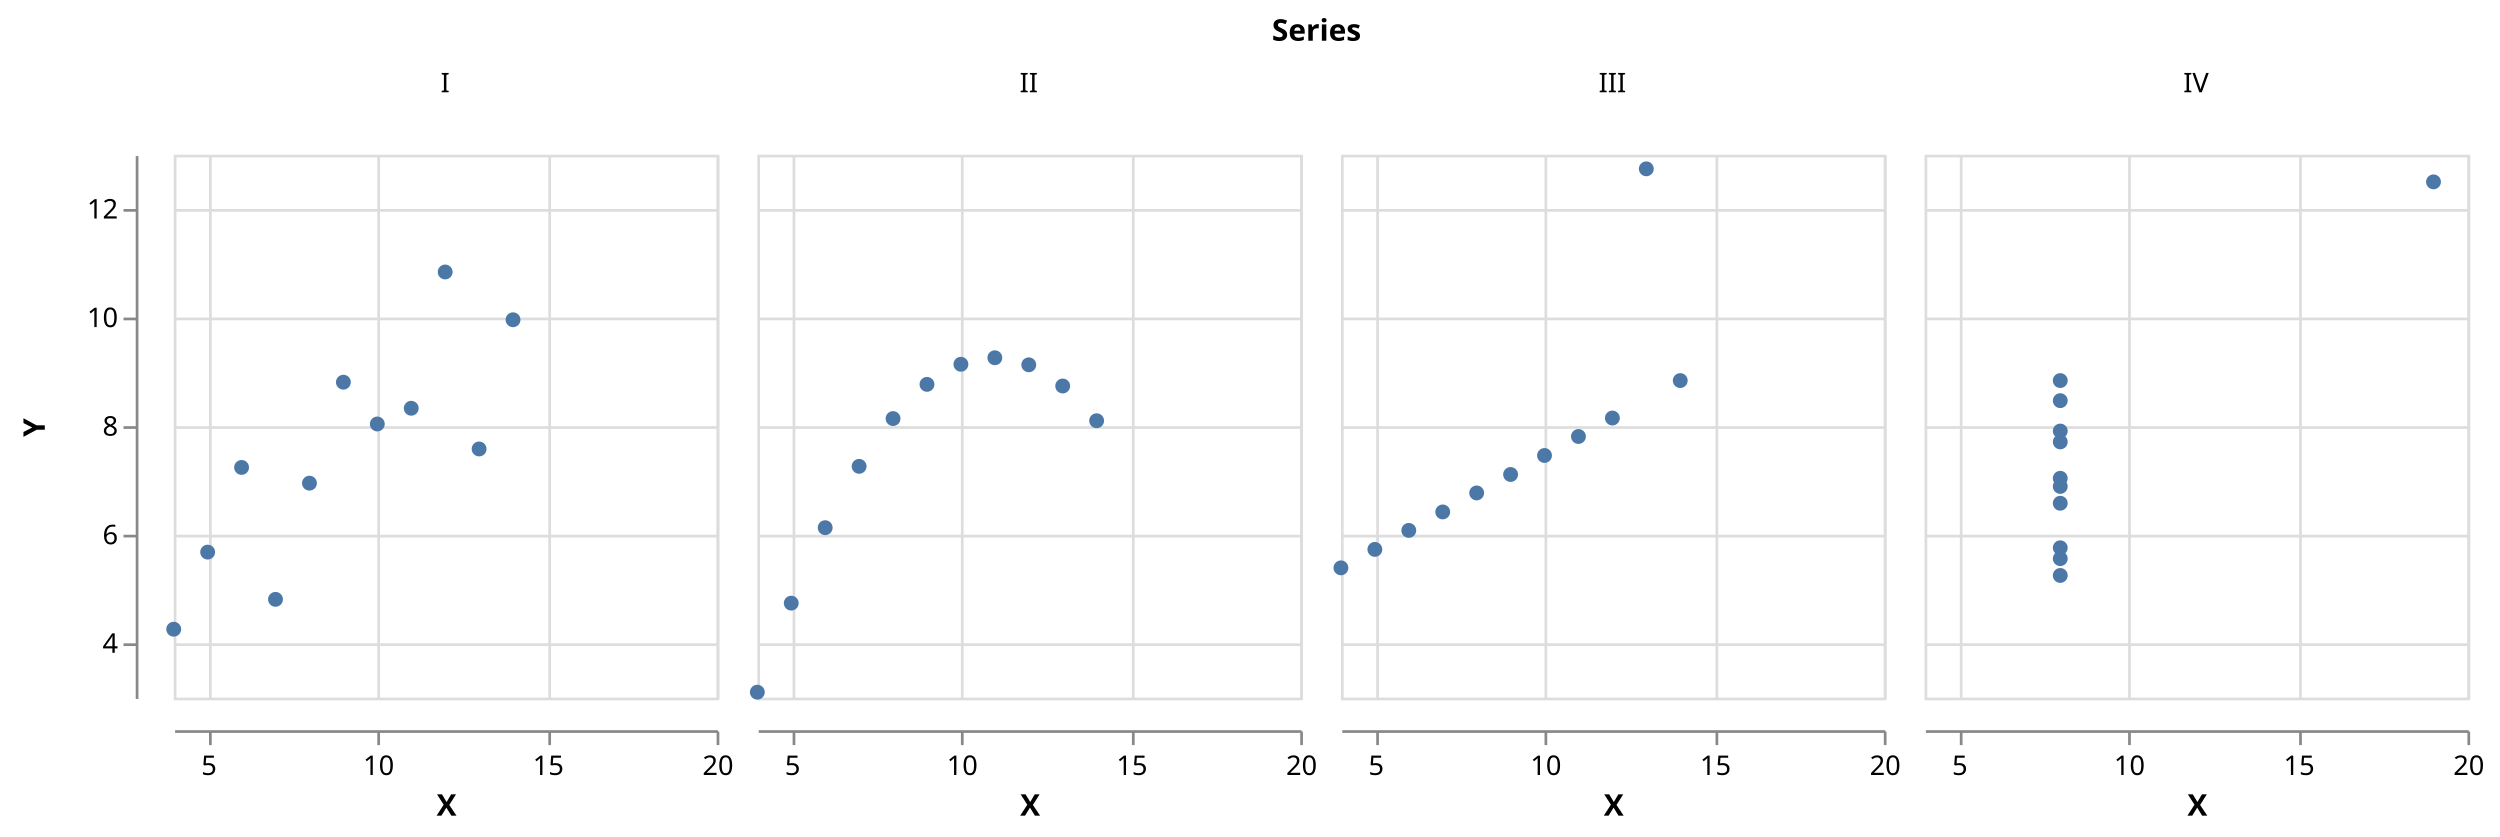
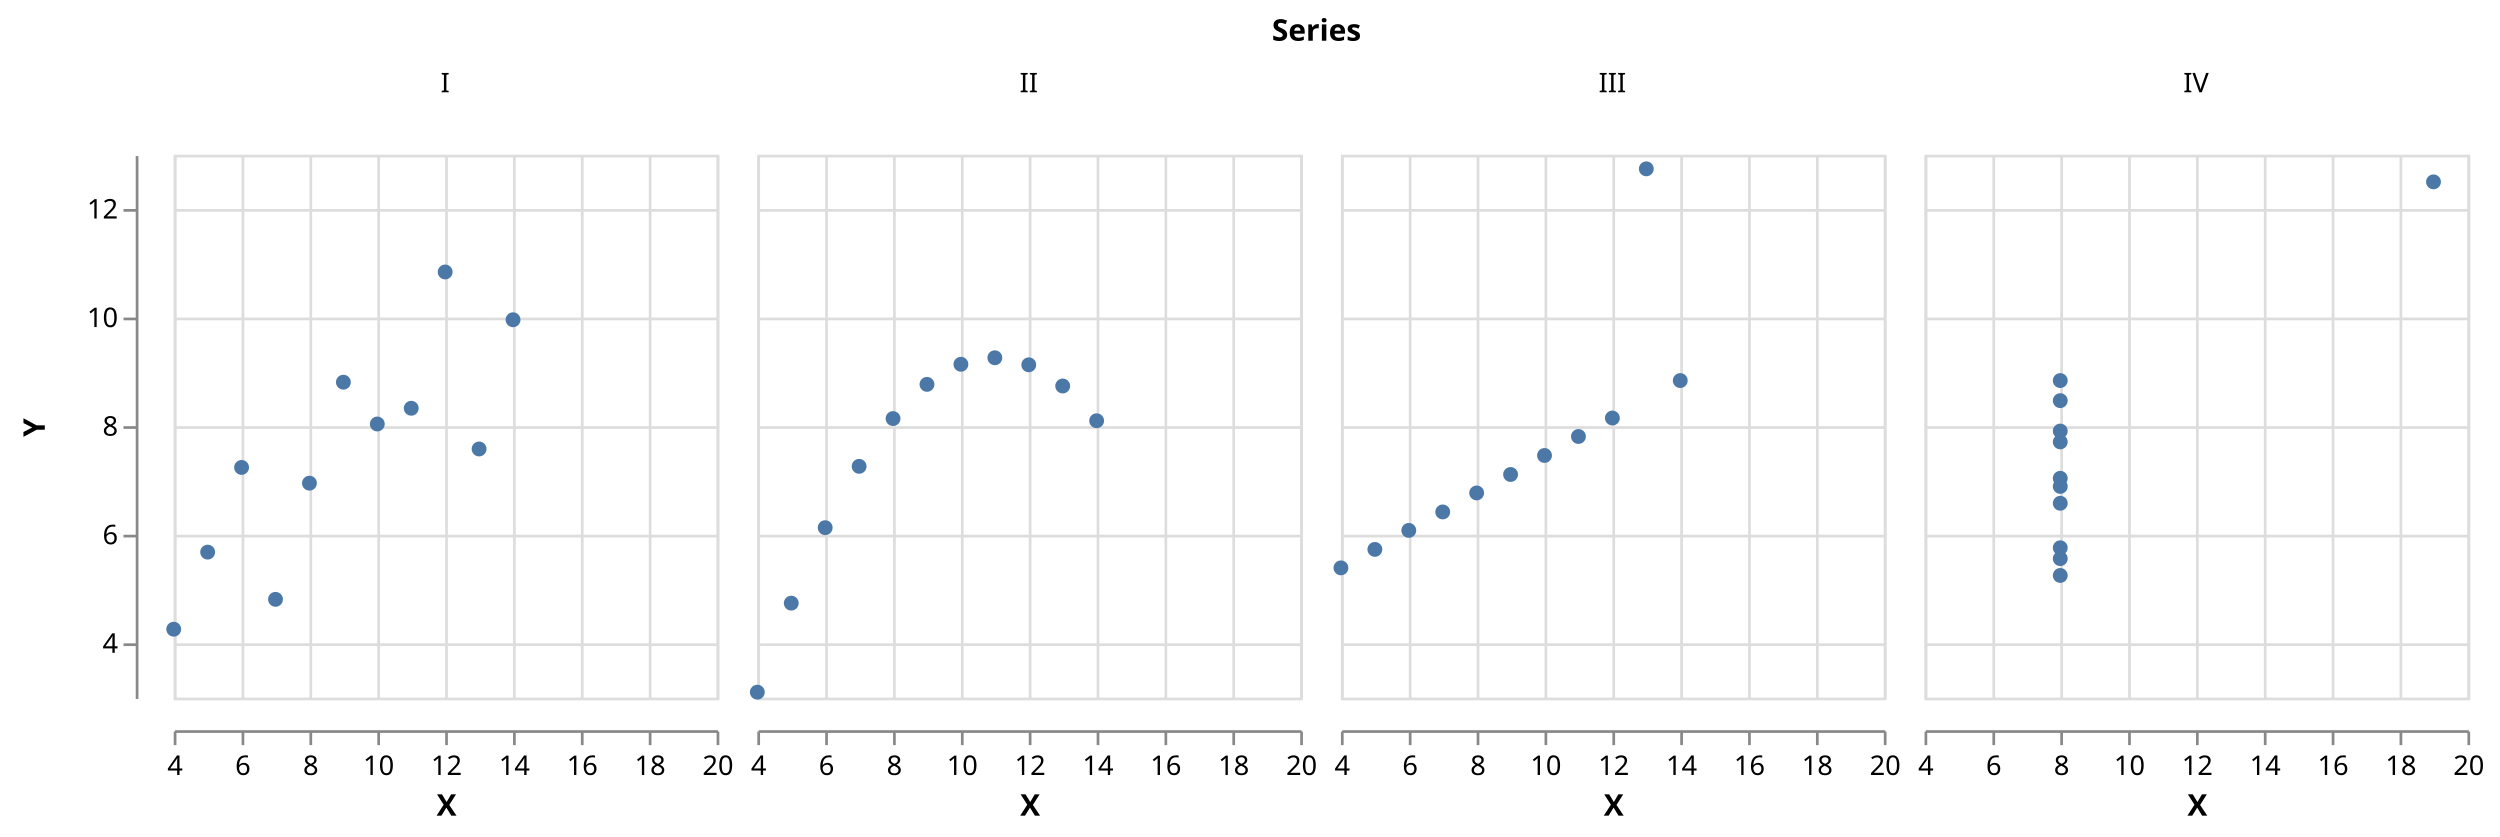
<svg xmlns="http://www.w3.org/2000/svg" class="marks" width="921" height="308" viewBox="0 0 921 308" version="1.1">
  <g transform="translate(64,57)">
    <g class="mark-group role-frame root">
      <g transform="translate(0,0)">
        <path class="background" d="M0,0h0v0h0Z" style="fill: none;" />
        <g>
          <g class="mark-group role-column-title column_title">
            <g transform="translate(421,-42)">
              <path class="background" d="M0,0h0v0h0Z" style="fill: none;" />
              <g>
                <g class="mark-text role-column-title-text">
                  <text text-anchor="middle" transform="translate(0,0)" style="font: bold 11px sans-serif; fill: #000;">Series</text>
                </g>
              </g>
            </g>
          </g>
          <g class="mark-group role-row-header row_header">
            <g transform="translate(-14,0)">
              <path class="background" d="M0,0h0v200h0Z" style="fill: none;" />
              <g>
                <g class="mark-group role-axis">
                  <g transform="translate(0.5,0.5)">
                    <path class="background" d="M0,0h0v0h0Z" style="pointer-events: none; fill: none;" />
                    <g>
                      <g class="mark-rule role-axis-tick" style="pointer-events: none;">
                        <line transform="translate(0,180)" x2="-5" y2="0" style="fill: none; stroke: #888; stroke-width: 1; opacity: 1;" />
                        <line transform="translate(0,140)" x2="-5" y2="0" style="fill: none; stroke: #888; stroke-width: 1; opacity: 1;" />
                        <line transform="translate(0,100)" x2="-5" y2="0" style="fill: none; stroke: #888; stroke-width: 1; opacity: 1;" />
                        <line transform="translate(0,60)" x2="-5" y2="0" style="fill: none; stroke: #888; stroke-width: 1; opacity: 1;" />
                        <line transform="translate(0,20)" x2="-5" y2="0" style="fill: none; stroke: #888; stroke-width: 1; opacity: 1;" />
                      </g>
                      <g class="mark-text role-axis-label" style="pointer-events: none;">
                        <text text-anchor="end" transform="translate(-7,183)" style="font: 10px sans-serif; fill: #000; opacity: 1;">4</text>
                        <text text-anchor="end" transform="translate(-7,143)" style="font: 10px sans-serif; fill: #000; opacity: 1;">6</text>
                        <text text-anchor="end" transform="translate(-7,103)" style="font: 10px sans-serif; fill: #000; opacity: 1;">8</text>
                        <text text-anchor="end" transform="translate(-7,63)" style="font: 10px sans-serif; fill: #000; opacity: 1;">10</text>
                        <text text-anchor="end" transform="translate(-7,23)" style="font: 10px sans-serif; fill: #000; opacity: 1;">12</text>
                      </g>
                      <g class="mark-rule role-axis-domain" style="pointer-events: none;">
                        <line transform="translate(0,200)" x2="0" y2="-200" style="fill: none; stroke: #888; stroke-width: 1; opacity: 1;" />
                      </g>
                      <g class="mark-text role-axis-title" style="pointer-events: none;">
                        <text text-anchor="middle" transform="translate(-32,100) rotate(-90) translate(0,-2)" style="font: bold 11px sans-serif; fill: #000; opacity: 1;">Y</text>
                      </g>
                    </g>
                  </g>
                </g>
              </g>
            </g>
          </g>
          <g class="mark-group role-column-header column_header">
            <g transform="translate(0,-11)">
              <path class="background" d="M0,0h200v0h-200Z" style="fill: none;" />
              <g>
                <g class="mark-text role-title" style="pointer-events: none;">
                  <text text-anchor="middle" transform="translate(100,-12)" style="font: normal 10px sans-serif; fill: #000; opacity: 1;">I</text>
                </g>
              </g>
            </g>
            <g transform="translate(215,-11)">
              <path class="background" d="M0,0h200v0h-200Z" style="fill: none;" />
              <g>
                <g class="mark-text role-title" style="pointer-events: none;">
                  <text text-anchor="middle" transform="translate(100,-12)" style="font: normal 10px sans-serif; fill: #000; opacity: 1;">II</text>
                </g>
              </g>
            </g>
            <g transform="translate(430,-11)">
              <path class="background" d="M0,0h200v0h-200Z" style="fill: none;" />
              <g>
                <g class="mark-text role-title" style="pointer-events: none;">
                  <text text-anchor="middle" transform="translate(100,-12)" style="font: normal 10px sans-serif; fill: #000; opacity: 1;">III</text>
                </g>
              </g>
            </g>
            <g transform="translate(645,-11)">
              <path class="background" d="M0,0h200v0h-200Z" style="fill: none;" />
              <g>
                <g class="mark-text role-title" style="pointer-events: none;">
                  <text text-anchor="middle" transform="translate(100,-12)" style="font: normal 10px sans-serif; fill: #000; opacity: 1;">IV</text>
                </g>
              </g>
            </g>
          </g>
          <g class="mark-group role-column-footer column_footer">
            <g transform="translate(0,212)">
              <path class="background" d="M0,0h200v0h-200Z" style="fill: none;" />
              <g>
                <g class="mark-group role-axis">
                  <g transform="translate(0.5,0.5)">
                    <path class="background" d="M0,0h0v0h0Z" style="pointer-events: none; fill: none;" />
                    <g>
                      <g class="mark-rule role-axis-tick" style="pointer-events: none;">
-                         <line transform="translate(13,0)" x2="0" y2="5" style="fill: none; stroke: #888; stroke-width: 1; opacity: 1;" />
+                         <line transform="translate(0,0)" x2="0" y2="5" style="fill: none; stroke: #888; stroke-width: 1; opacity: 1;" />
+                         <line transform="translate(25,0)" x2="0" y2="5" style="fill: none; stroke: #888; stroke-width: 1; opacity: 1;" />
+                         <line transform="translate(50,0)" x2="0" y2="5" style="fill: none; stroke: #888; stroke-width: 1; opacity: 1;" />
                        <line transform="translate(75,0)" x2="0" y2="5" style="fill: none; stroke: #888; stroke-width: 1; opacity: 1;" />
-                         <line transform="translate(138,0)" x2="0" y2="5" style="fill: none; stroke: #888; stroke-width: 1; opacity: 1;" />
+                         <line transform="translate(100,0)" x2="0" y2="5" style="fill: none; stroke: #888; stroke-width: 1; opacity: 1;" />
+                         <line transform="translate(125,0)" x2="0" y2="5" style="fill: none; stroke: #888; stroke-width: 1; opacity: 1;" />
+                         <line transform="translate(150,0)" x2="0" y2="5" style="fill: none; stroke: #888; stroke-width: 1; opacity: 1;" />
+                         <line transform="translate(175,0)" x2="0" y2="5" style="fill: none; stroke: #888; stroke-width: 1; opacity: 1;" />
                        <line transform="translate(200,0)" x2="0" y2="5" style="fill: none; stroke: #888; stroke-width: 1; opacity: 1;" />
                      </g>
                      <g class="mark-text role-axis-label" style="pointer-events: none;">
-                         <text text-anchor="middle" transform="translate(12.5,16)" style="font: 10px sans-serif; fill: #000; opacity: 1;">5</text>
+                         <text text-anchor="middle" transform="translate(0,16)" style="font: 10px sans-serif; fill: #000; opacity: 1;">4</text>
+                         <text text-anchor="middle" transform="translate(25,16)" style="font: 10px sans-serif; fill: #000; opacity: 1;">6</text>
+                         <text text-anchor="middle" transform="translate(50,16)" style="font: 10px sans-serif; fill: #000; opacity: 1;">8</text>
                        <text text-anchor="middle" transform="translate(75,16)" style="font: 10px sans-serif; fill: #000; opacity: 1;">10</text>
-                         <text text-anchor="middle" transform="translate(137.5,16)" style="font: 10px sans-serif; fill: #000; opacity: 1;">15</text>
+                         <text text-anchor="middle" transform="translate(100,16)" style="font: 10px sans-serif; fill: #000; opacity: 1;">12</text>
+                         <text text-anchor="middle" transform="translate(125,16)" style="font: 10px sans-serif; fill: #000; opacity: 1;">14</text>
+                         <text text-anchor="middle" transform="translate(150,16)" style="font: 10px sans-serif; fill: #000; opacity: 1;">16</text>
+                         <text text-anchor="middle" transform="translate(175,16)" style="font: 10px sans-serif; fill: #000; opacity: 1;">18</text>
                        <text text-anchor="middle" transform="translate(200,16)" style="font: 10px sans-serif; fill: #000; opacity: 1;">20</text>
                      </g>
                      <g class="mark-rule role-axis-domain" style="pointer-events: none;">
                        <line transform="translate(0,0)" x2="200" y2="0" style="fill: none; stroke: #888; stroke-width: 1; opacity: 1;" />
                      </g>
                      <g class="mark-text role-axis-title" style="pointer-events: none;">
                        <text text-anchor="middle" transform="translate(100,31)" style="font: bold 11px sans-serif; fill: #000; opacity: 1;">X</text>
                      </g>
                    </g>
                  </g>
                </g>
              </g>
            </g>
            <g transform="translate(215,212)">
              <path class="background" d="M0,0h200v0h-200Z" style="fill: none;" />
              <g>
                <g class="mark-group role-axis">
                  <g transform="translate(0.5,0.5)">
                    <path class="background" d="M0,0h0v0h0Z" style="pointer-events: none; fill: none;" />
                    <g>
                      <g class="mark-rule role-axis-tick" style="pointer-events: none;">
-                         <line transform="translate(13,0)" x2="0" y2="5" style="fill: none; stroke: #888; stroke-width: 1; opacity: 1;" />
+                         <line transform="translate(0,0)" x2="0" y2="5" style="fill: none; stroke: #888; stroke-width: 1; opacity: 1;" />
+                         <line transform="translate(25,0)" x2="0" y2="5" style="fill: none; stroke: #888; stroke-width: 1; opacity: 1;" />
+                         <line transform="translate(50,0)" x2="0" y2="5" style="fill: none; stroke: #888; stroke-width: 1; opacity: 1;" />
                        <line transform="translate(75,0)" x2="0" y2="5" style="fill: none; stroke: #888; stroke-width: 1; opacity: 1;" />
-                         <line transform="translate(138,0)" x2="0" y2="5" style="fill: none; stroke: #888; stroke-width: 1; opacity: 1;" />
+                         <line transform="translate(100,0)" x2="0" y2="5" style="fill: none; stroke: #888; stroke-width: 1; opacity: 1;" />
+                         <line transform="translate(125,0)" x2="0" y2="5" style="fill: none; stroke: #888; stroke-width: 1; opacity: 1;" />
+                         <line transform="translate(150,0)" x2="0" y2="5" style="fill: none; stroke: #888; stroke-width: 1; opacity: 1;" />
+                         <line transform="translate(175,0)" x2="0" y2="5" style="fill: none; stroke: #888; stroke-width: 1; opacity: 1;" />
                        <line transform="translate(200,0)" x2="0" y2="5" style="fill: none; stroke: #888; stroke-width: 1; opacity: 1;" />
                      </g>
                      <g class="mark-text role-axis-label" style="pointer-events: none;">
-                         <text text-anchor="middle" transform="translate(12.5,16)" style="font: 10px sans-serif; fill: #000; opacity: 1;">5</text>
+                         <text text-anchor="middle" transform="translate(0,16)" style="font: 10px sans-serif; fill: #000; opacity: 1;">4</text>
+                         <text text-anchor="middle" transform="translate(25,16)" style="font: 10px sans-serif; fill: #000; opacity: 1;">6</text>
+                         <text text-anchor="middle" transform="translate(50,16)" style="font: 10px sans-serif; fill: #000; opacity: 1;">8</text>
                        <text text-anchor="middle" transform="translate(75,16)" style="font: 10px sans-serif; fill: #000; opacity: 1;">10</text>
-                         <text text-anchor="middle" transform="translate(137.5,16)" style="font: 10px sans-serif; fill: #000; opacity: 1;">15</text>
+                         <text text-anchor="middle" transform="translate(100,16)" style="font: 10px sans-serif; fill: #000; opacity: 1;">12</text>
+                         <text text-anchor="middle" transform="translate(125,16)" style="font: 10px sans-serif; fill: #000; opacity: 1;">14</text>
+                         <text text-anchor="middle" transform="translate(150,16)" style="font: 10px sans-serif; fill: #000; opacity: 1;">16</text>
+                         <text text-anchor="middle" transform="translate(175,16)" style="font: 10px sans-serif; fill: #000; opacity: 1;">18</text>
                        <text text-anchor="middle" transform="translate(200,16)" style="font: 10px sans-serif; fill: #000; opacity: 1;">20</text>
                      </g>
                      <g class="mark-rule role-axis-domain" style="pointer-events: none;">
                        <line transform="translate(0,0)" x2="200" y2="0" style="fill: none; stroke: #888; stroke-width: 1; opacity: 1;" />
                      </g>
                      <g class="mark-text role-axis-title" style="pointer-events: none;">
                        <text text-anchor="middle" transform="translate(100,31)" style="font: bold 11px sans-serif; fill: #000; opacity: 1;">X</text>
                      </g>
                    </g>
                  </g>
                </g>
              </g>
            </g>
            <g transform="translate(430,212)">
              <path class="background" d="M0,0h200v0h-200Z" style="fill: none;" />
              <g>
                <g class="mark-group role-axis">
                  <g transform="translate(0.5,0.5)">
                    <path class="background" d="M0,0h0v0h0Z" style="pointer-events: none; fill: none;" />
                    <g>
                      <g class="mark-rule role-axis-tick" style="pointer-events: none;">
-                         <line transform="translate(13,0)" x2="0" y2="5" style="fill: none; stroke: #888; stroke-width: 1; opacity: 1;" />
+                         <line transform="translate(0,0)" x2="0" y2="5" style="fill: none; stroke: #888; stroke-width: 1; opacity: 1;" />
+                         <line transform="translate(25,0)" x2="0" y2="5" style="fill: none; stroke: #888; stroke-width: 1; opacity: 1;" />
+                         <line transform="translate(50,0)" x2="0" y2="5" style="fill: none; stroke: #888; stroke-width: 1; opacity: 1;" />
                        <line transform="translate(75,0)" x2="0" y2="5" style="fill: none; stroke: #888; stroke-width: 1; opacity: 1;" />
-                         <line transform="translate(138,0)" x2="0" y2="5" style="fill: none; stroke: #888; stroke-width: 1; opacity: 1;" />
+                         <line transform="translate(100,0)" x2="0" y2="5" style="fill: none; stroke: #888; stroke-width: 1; opacity: 1;" />
+                         <line transform="translate(125,0)" x2="0" y2="5" style="fill: none; stroke: #888; stroke-width: 1; opacity: 1;" />
+                         <line transform="translate(150,0)" x2="0" y2="5" style="fill: none; stroke: #888; stroke-width: 1; opacity: 1;" />
+                         <line transform="translate(175,0)" x2="0" y2="5" style="fill: none; stroke: #888; stroke-width: 1; opacity: 1;" />
                        <line transform="translate(200,0)" x2="0" y2="5" style="fill: none; stroke: #888; stroke-width: 1; opacity: 1;" />
                      </g>
                      <g class="mark-text role-axis-label" style="pointer-events: none;">
-                         <text text-anchor="middle" transform="translate(12.5,16)" style="font: 10px sans-serif; fill: #000; opacity: 1;">5</text>
+                         <text text-anchor="middle" transform="translate(0,16)" style="font: 10px sans-serif; fill: #000; opacity: 1;">4</text>
+                         <text text-anchor="middle" transform="translate(25,16)" style="font: 10px sans-serif; fill: #000; opacity: 1;">6</text>
+                         <text text-anchor="middle" transform="translate(50,16)" style="font: 10px sans-serif; fill: #000; opacity: 1;">8</text>
                        <text text-anchor="middle" transform="translate(75,16)" style="font: 10px sans-serif; fill: #000; opacity: 1;">10</text>
-                         <text text-anchor="middle" transform="translate(137.5,16)" style="font: 10px sans-serif; fill: #000; opacity: 1;">15</text>
+                         <text text-anchor="middle" transform="translate(100,16)" style="font: 10px sans-serif; fill: #000; opacity: 1;">12</text>
+                         <text text-anchor="middle" transform="translate(125,16)" style="font: 10px sans-serif; fill: #000; opacity: 1;">14</text>
+                         <text text-anchor="middle" transform="translate(150,16)" style="font: 10px sans-serif; fill: #000; opacity: 1;">16</text>
+                         <text text-anchor="middle" transform="translate(175,16)" style="font: 10px sans-serif; fill: #000; opacity: 1;">18</text>
                        <text text-anchor="middle" transform="translate(200,16)" style="font: 10px sans-serif; fill: #000; opacity: 1;">20</text>
                      </g>
                      <g class="mark-rule role-axis-domain" style="pointer-events: none;">
                        <line transform="translate(0,0)" x2="200" y2="0" style="fill: none; stroke: #888; stroke-width: 1; opacity: 1;" />
                      </g>
                      <g class="mark-text role-axis-title" style="pointer-events: none;">
                        <text text-anchor="middle" transform="translate(100,31)" style="font: bold 11px sans-serif; fill: #000; opacity: 1;">X</text>
                      </g>
                    </g>
                  </g>
                </g>
              </g>
            </g>
            <g transform="translate(645,212)">
              <path class="background" d="M0,0h200v0h-200Z" style="fill: none;" />
              <g>
                <g class="mark-group role-axis">
                  <g transform="translate(0.5,0.5)">
                    <path class="background" d="M0,0h0v0h0Z" style="pointer-events: none; fill: none;" />
                    <g>
                      <g class="mark-rule role-axis-tick" style="pointer-events: none;">
-                         <line transform="translate(13,0)" x2="0" y2="5" style="fill: none; stroke: #888; stroke-width: 1; opacity: 1;" />
+                         <line transform="translate(0,0)" x2="0" y2="5" style="fill: none; stroke: #888; stroke-width: 1; opacity: 1;" />
+                         <line transform="translate(25,0)" x2="0" y2="5" style="fill: none; stroke: #888; stroke-width: 1; opacity: 1;" />
+                         <line transform="translate(50,0)" x2="0" y2="5" style="fill: none; stroke: #888; stroke-width: 1; opacity: 1;" />
                        <line transform="translate(75,0)" x2="0" y2="5" style="fill: none; stroke: #888; stroke-width: 1; opacity: 1;" />
-                         <line transform="translate(138,0)" x2="0" y2="5" style="fill: none; stroke: #888; stroke-width: 1; opacity: 1;" />
+                         <line transform="translate(100,0)" x2="0" y2="5" style="fill: none; stroke: #888; stroke-width: 1; opacity: 1;" />
+                         <line transform="translate(125,0)" x2="0" y2="5" style="fill: none; stroke: #888; stroke-width: 1; opacity: 1;" />
+                         <line transform="translate(150,0)" x2="0" y2="5" style="fill: none; stroke: #888; stroke-width: 1; opacity: 1;" />
+                         <line transform="translate(175,0)" x2="0" y2="5" style="fill: none; stroke: #888; stroke-width: 1; opacity: 1;" />
                        <line transform="translate(200,0)" x2="0" y2="5" style="fill: none; stroke: #888; stroke-width: 1; opacity: 1;" />
                      </g>
                      <g class="mark-text role-axis-label" style="pointer-events: none;">
-                         <text text-anchor="middle" transform="translate(12.5,16)" style="font: 10px sans-serif; fill: #000; opacity: 1;">5</text>
+                         <text text-anchor="middle" transform="translate(0,16)" style="font: 10px sans-serif; fill: #000; opacity: 1;">4</text>
+                         <text text-anchor="middle" transform="translate(25,16)" style="font: 10px sans-serif; fill: #000; opacity: 1;">6</text>
+                         <text text-anchor="middle" transform="translate(50,16)" style="font: 10px sans-serif; fill: #000; opacity: 1;">8</text>
                        <text text-anchor="middle" transform="translate(75,16)" style="font: 10px sans-serif; fill: #000; opacity: 1;">10</text>
-                         <text text-anchor="middle" transform="translate(137.5,16)" style="font: 10px sans-serif; fill: #000; opacity: 1;">15</text>
+                         <text text-anchor="middle" transform="translate(100,16)" style="font: 10px sans-serif; fill: #000; opacity: 1;">12</text>
+                         <text text-anchor="middle" transform="translate(125,16)" style="font: 10px sans-serif; fill: #000; opacity: 1;">14</text>
+                         <text text-anchor="middle" transform="translate(150,16)" style="font: 10px sans-serif; fill: #000; opacity: 1;">16</text>
+                         <text text-anchor="middle" transform="translate(175,16)" style="font: 10px sans-serif; fill: #000; opacity: 1;">18</text>
                        <text text-anchor="middle" transform="translate(200,16)" style="font: 10px sans-serif; fill: #000; opacity: 1;">20</text>
                      </g>
                      <g class="mark-rule role-axis-domain" style="pointer-events: none;">
                        <line transform="translate(0,0)" x2="200" y2="0" style="fill: none; stroke: #888; stroke-width: 1; opacity: 1;" />
                      </g>
                      <g class="mark-text role-axis-title" style="pointer-events: none;">
                        <text text-anchor="middle" transform="translate(100,31)" style="font: bold 11px sans-serif; fill: #000; opacity: 1;">X</text>
                      </g>
                    </g>
                  </g>
                </g>
              </g>
            </g>
          </g>
          <g class="mark-group role-scope cell">
            <g transform="translate(0,0)">
              <path class="background" d="M0.5,0.5h200v200h-200Z" style="fill: transparent; stroke: #ddd;" />
              <g>
                <g class="mark-group role-axis">
                  <g transform="translate(0.5,200.5)">
                    <path class="background" d="M0,0h0v0h0Z" style="pointer-events: none; fill: none;" />
                    <g>
                      <g class="mark-rule role-axis-grid" style="pointer-events: none;">
-                         <line transform="translate(13,-200)" x2="0" y2="200" style="fill: none; stroke: #ddd; stroke-width: 1; stroke-dasharray: ; opacity: 1;" />
+                         <line transform="translate(0,-200)" x2="0" y2="200" style="fill: none; stroke: #ddd; stroke-width: 1; stroke-dasharray: ; opacity: 1;" />
+                         <line transform="translate(25,-200)" x2="0" y2="200" style="fill: none; stroke: #ddd; stroke-width: 1; stroke-dasharray: ; opacity: 1;" />
+                         <line transform="translate(50,-200)" x2="0" y2="200" style="fill: none; stroke: #ddd; stroke-width: 1; stroke-dasharray: ; opacity: 1;" />
                        <line transform="translate(75,-200)" x2="0" y2="200" style="fill: none; stroke: #ddd; stroke-width: 1; stroke-dasharray: ; opacity: 1;" />
-                         <line transform="translate(138,-200)" x2="0" y2="200" style="fill: none; stroke: #ddd; stroke-width: 1; stroke-dasharray: ; opacity: 1;" />
+                         <line transform="translate(100,-200)" x2="0" y2="200" style="fill: none; stroke: #ddd; stroke-width: 1; stroke-dasharray: ; opacity: 1;" />
+                         <line transform="translate(125,-200)" x2="0" y2="200" style="fill: none; stroke: #ddd; stroke-width: 1; stroke-dasharray: ; opacity: 1;" />
+                         <line transform="translate(150,-200)" x2="0" y2="200" style="fill: none; stroke: #ddd; stroke-width: 1; stroke-dasharray: ; opacity: 1;" />
+                         <line transform="translate(175,-200)" x2="0" y2="200" style="fill: none; stroke: #ddd; stroke-width: 1; stroke-dasharray: ; opacity: 1;" />
                        <line transform="translate(200,-200)" x2="0" y2="200" style="fill: none; stroke: #ddd; stroke-width: 1; stroke-dasharray: ; opacity: 1;" />
                      </g>
                    </g>
                  </g>
                </g>
                <g class="mark-group role-axis">
                  <g transform="translate(0.5,0.5)">
                    <path class="background" d="M0,0h0v0h0Z" style="pointer-events: none; fill: none;" />
                    <g>
                      <g class="mark-rule role-axis-grid" style="pointer-events: none;">
                        <line transform="translate(0,180)" x2="200" y2="0" style="fill: none; stroke: #ddd; stroke-width: 1; stroke-dasharray: ; opacity: 1;" />
                        <line transform="translate(0,140)" x2="200" y2="0" style="fill: none; stroke: #ddd; stroke-width: 1; stroke-dasharray: ; opacity: 1;" />
                        <line transform="translate(0,100)" x2="200" y2="0" style="fill: none; stroke: #ddd; stroke-width: 1; stroke-dasharray: ; opacity: 1;" />
                        <line transform="translate(0,60)" x2="200" y2="0" style="fill: none; stroke: #ddd; stroke-width: 1; stroke-dasharray: ; opacity: 1;" />
                        <line transform="translate(0,20)" x2="200" y2="0" style="fill: none; stroke: #ddd; stroke-width: 1; stroke-dasharray: ; opacity: 1;" />
                      </g>
                    </g>
                  </g>
                </g>
                <g class="mark-symbol role-mark child_marks">
                  <path transform="translate(75,99.2)" d="M2.739,0A2.739,2.739,0,1,1,-2.739,0A2.739,2.739,0,1,1,2.739,0" style="fill: #4c78a8; stroke-width: 2; opacity: 1;" />
                  <path transform="translate(50,121)" d="M2.739,0A2.739,2.739,0,1,1,-2.739,0A2.739,2.739,0,1,1,2.739,0" style="fill: #4c78a8; stroke-width: 2; opacity: 1;" />
                  <path transform="translate(112.5,108.4)" d="M2.739,0A2.739,2.739,0,1,1,-2.739,0A2.739,2.739,0,1,1,2.739,0" style="fill: #4c78a8; stroke-width: 2; opacity: 1;" />
                  <path transform="translate(62.5,83.8)" d="M2.739,0A2.739,2.739,0,1,1,-2.739,0A2.739,2.739,0,1,1,2.739,0" style="fill: #4c78a8; stroke-width: 2; opacity: 1;" />
                  <path transform="translate(87.5,93.4)" d="M2.739,0A2.739,2.739,0,1,1,-2.739,0A2.739,2.739,0,1,1,2.739,0" style="fill: #4c78a8; stroke-width: 2; opacity: 1;" />
                  <path transform="translate(125,60.8)" d="M2.739,0A2.739,2.739,0,1,1,-2.739,0A2.739,2.739,0,1,1,2.739,0" style="fill: #4c78a8; stroke-width: 2; opacity: 1;" />
                  <path transform="translate(25,115.2)" d="M2.739,0A2.739,2.739,0,1,1,-2.739,0A2.739,2.739,0,1,1,2.739,0" style="fill: #4c78a8; stroke-width: 2; opacity: 1;" />
                  <path transform="translate(0,174.8)" d="M2.739,0A2.739,2.739,0,1,1,-2.739,0A2.739,2.739,0,1,1,2.739,0" style="fill: #4c78a8; stroke-width: 2; opacity: 1;" />
                  <path transform="translate(100,43.2)" d="M2.739,0A2.739,2.739,0,1,1,-2.739,0A2.739,2.739,0,1,1,2.739,0" style="fill: #4c78a8; stroke-width: 2; opacity: 1;" />
                  <path transform="translate(37.5,163.8)" d="M2.739,0A2.739,2.739,0,1,1,-2.739,0A2.739,2.739,0,1,1,2.739,0" style="fill: #4c78a8; stroke-width: 2; opacity: 1;" />
                  <path transform="translate(12.5,146.4)" d="M2.739,0A2.739,2.739,0,1,1,-2.739,0A2.739,2.739,0,1,1,2.739,0" style="fill: #4c78a8; stroke-width: 2; opacity: 1;" />
                </g>
              </g>
            </g>
            <g transform="translate(215,0)">
              <path class="background" d="M0.5,0.5h200v200h-200Z" style="fill: transparent; stroke: #ddd;" />
              <g>
                <g class="mark-group role-axis">
                  <g transform="translate(0.5,200.5)">
                    <path class="background" d="M0,0h0v0h0Z" style="pointer-events: none; fill: none;" />
                    <g>
                      <g class="mark-rule role-axis-grid" style="pointer-events: none;">
-                         <line transform="translate(13,-200)" x2="0" y2="200" style="fill: none; stroke: #ddd; stroke-width: 1; stroke-dasharray: ; opacity: 1;" />
+                         <line transform="translate(0,-200)" x2="0" y2="200" style="fill: none; stroke: #ddd; stroke-width: 1; stroke-dasharray: ; opacity: 1;" />
+                         <line transform="translate(25,-200)" x2="0" y2="200" style="fill: none; stroke: #ddd; stroke-width: 1; stroke-dasharray: ; opacity: 1;" />
+                         <line transform="translate(50,-200)" x2="0" y2="200" style="fill: none; stroke: #ddd; stroke-width: 1; stroke-dasharray: ; opacity: 1;" />
                        <line transform="translate(75,-200)" x2="0" y2="200" style="fill: none; stroke: #ddd; stroke-width: 1; stroke-dasharray: ; opacity: 1;" />
-                         <line transform="translate(138,-200)" x2="0" y2="200" style="fill: none; stroke: #ddd; stroke-width: 1; stroke-dasharray: ; opacity: 1;" />
+                         <line transform="translate(100,-200)" x2="0" y2="200" style="fill: none; stroke: #ddd; stroke-width: 1; stroke-dasharray: ; opacity: 1;" />
+                         <line transform="translate(125,-200)" x2="0" y2="200" style="fill: none; stroke: #ddd; stroke-width: 1; stroke-dasharray: ; opacity: 1;" />
+                         <line transform="translate(150,-200)" x2="0" y2="200" style="fill: none; stroke: #ddd; stroke-width: 1; stroke-dasharray: ; opacity: 1;" />
+                         <line transform="translate(175,-200)" x2="0" y2="200" style="fill: none; stroke: #ddd; stroke-width: 1; stroke-dasharray: ; opacity: 1;" />
                        <line transform="translate(200,-200)" x2="0" y2="200" style="fill: none; stroke: #ddd; stroke-width: 1; stroke-dasharray: ; opacity: 1;" />
                      </g>
                    </g>
                  </g>
                </g>
                <g class="mark-group role-axis">
                  <g transform="translate(0.5,0.5)">
                    <path class="background" d="M0,0h0v0h0Z" style="pointer-events: none; fill: none;" />
                    <g>
                      <g class="mark-rule role-axis-grid" style="pointer-events: none;">
                        <line transform="translate(0,180)" x2="200" y2="0" style="fill: none; stroke: #ddd; stroke-width: 1; stroke-dasharray: ; opacity: 1;" />
                        <line transform="translate(0,140)" x2="200" y2="0" style="fill: none; stroke: #ddd; stroke-width: 1; stroke-dasharray: ; opacity: 1;" />
                        <line transform="translate(0,100)" x2="200" y2="0" style="fill: none; stroke: #ddd; stroke-width: 1; stroke-dasharray: ; opacity: 1;" />
                        <line transform="translate(0,60)" x2="200" y2="0" style="fill: none; stroke: #ddd; stroke-width: 1; stroke-dasharray: ; opacity: 1;" />
                        <line transform="translate(0,20)" x2="200" y2="0" style="fill: none; stroke: #ddd; stroke-width: 1; stroke-dasharray: ; opacity: 1;" />
                      </g>
                    </g>
                  </g>
                </g>
                <g class="mark-symbol role-mark child_marks">
                  <path transform="translate(75,77.2)" d="M2.739,0A2.739,2.739,0,1,1,-2.739,0A2.739,2.739,0,1,1,2.739,0" style="fill: #4c78a8; stroke-width: 2; opacity: 1;" />
                  <path transform="translate(50,97.2)" d="M2.739,0A2.739,2.739,0,1,1,-2.739,0A2.739,2.739,0,1,1,2.739,0" style="fill: #4c78a8; stroke-width: 2; opacity: 1;" />
                  <path transform="translate(112.5,85.2)" d="M2.739,0A2.739,2.739,0,1,1,-2.739,0A2.739,2.739,0,1,1,2.739,0" style="fill: #4c78a8; stroke-width: 2; opacity: 1;" />
                  <path transform="translate(62.5,84.6)" d="M2.739,0A2.739,2.739,0,1,1,-2.739,0A2.739,2.739,0,1,1,2.739,0" style="fill: #4c78a8; stroke-width: 2; opacity: 1;" />
                  <path transform="translate(87.5,74.8)" d="M2.739,0A2.739,2.739,0,1,1,-2.739,0A2.739,2.739,0,1,1,2.739,0" style="fill: #4c78a8; stroke-width: 2; opacity: 1;" />
                  <path transform="translate(125,98)" d="M2.739,0A2.739,2.739,0,1,1,-2.739,0A2.739,2.739,0,1,1,2.739,0" style="fill: #4c78a8; stroke-width: 2; opacity: 1;" />
                  <path transform="translate(25,137.4)" d="M2.739,0A2.739,2.739,0,1,1,-2.739,0A2.739,2.739,0,1,1,2.739,0" style="fill: #4c78a8; stroke-width: 2; opacity: 1;" />
                  <path transform="translate(0,198)" d="M2.739,0A2.739,2.739,0,1,1,-2.739,0A2.739,2.739,0,1,1,2.739,0" style="fill: #4c78a8; stroke-width: 2; opacity: 1;" />
                  <path transform="translate(100,77.4)" d="M2.739,0A2.739,2.739,0,1,1,-2.739,0A2.739,2.739,0,1,1,2.739,0" style="fill: #4c78a8; stroke-width: 2; opacity: 1;" />
                  <path transform="translate(37.5,114.8)" d="M2.739,0A2.739,2.739,0,1,1,-2.739,0A2.739,2.739,0,1,1,2.739,0" style="fill: #4c78a8; stroke-width: 2; opacity: 1;" />
                  <path transform="translate(12.5,165.2)" d="M2.739,0A2.739,2.739,0,1,1,-2.739,0A2.739,2.739,0,1,1,2.739,0" style="fill: #4c78a8; stroke-width: 2; opacity: 1;" />
                </g>
              </g>
            </g>
            <g transform="translate(430,0)">
              <path class="background" d="M0.5,0.5h200v200h-200Z" style="fill: transparent; stroke: #ddd;" />
              <g>
                <g class="mark-group role-axis">
                  <g transform="translate(0.5,200.5)">
                    <path class="background" d="M0,0h0v0h0Z" style="pointer-events: none; fill: none;" />
                    <g>
                      <g class="mark-rule role-axis-grid" style="pointer-events: none;">
-                         <line transform="translate(13,-200)" x2="0" y2="200" style="fill: none; stroke: #ddd; stroke-width: 1; stroke-dasharray: ; opacity: 1;" />
+                         <line transform="translate(0,-200)" x2="0" y2="200" style="fill: none; stroke: #ddd; stroke-width: 1; stroke-dasharray: ; opacity: 1;" />
+                         <line transform="translate(25,-200)" x2="0" y2="200" style="fill: none; stroke: #ddd; stroke-width: 1; stroke-dasharray: ; opacity: 1;" />
+                         <line transform="translate(50,-200)" x2="0" y2="200" style="fill: none; stroke: #ddd; stroke-width: 1; stroke-dasharray: ; opacity: 1;" />
                        <line transform="translate(75,-200)" x2="0" y2="200" style="fill: none; stroke: #ddd; stroke-width: 1; stroke-dasharray: ; opacity: 1;" />
-                         <line transform="translate(138,-200)" x2="0" y2="200" style="fill: none; stroke: #ddd; stroke-width: 1; stroke-dasharray: ; opacity: 1;" />
+                         <line transform="translate(100,-200)" x2="0" y2="200" style="fill: none; stroke: #ddd; stroke-width: 1; stroke-dasharray: ; opacity: 1;" />
+                         <line transform="translate(125,-200)" x2="0" y2="200" style="fill: none; stroke: #ddd; stroke-width: 1; stroke-dasharray: ; opacity: 1;" />
+                         <line transform="translate(150,-200)" x2="0" y2="200" style="fill: none; stroke: #ddd; stroke-width: 1; stroke-dasharray: ; opacity: 1;" />
+                         <line transform="translate(175,-200)" x2="0" y2="200" style="fill: none; stroke: #ddd; stroke-width: 1; stroke-dasharray: ; opacity: 1;" />
                        <line transform="translate(200,-200)" x2="0" y2="200" style="fill: none; stroke: #ddd; stroke-width: 1; stroke-dasharray: ; opacity: 1;" />
                      </g>
                    </g>
                  </g>
                </g>
                <g class="mark-group role-axis">
                  <g transform="translate(0.5,0.5)">
                    <path class="background" d="M0,0h0v0h0Z" style="pointer-events: none; fill: none;" />
                    <g>
                      <g class="mark-rule role-axis-grid" style="pointer-events: none;">
                        <line transform="translate(0,180)" x2="200" y2="0" style="fill: none; stroke: #ddd; stroke-width: 1; stroke-dasharray: ; opacity: 1;" />
                        <line transform="translate(0,140)" x2="200" y2="0" style="fill: none; stroke: #ddd; stroke-width: 1; stroke-dasharray: ; opacity: 1;" />
                        <line transform="translate(0,100)" x2="200" y2="0" style="fill: none; stroke: #ddd; stroke-width: 1; stroke-dasharray: ; opacity: 1;" />
                        <line transform="translate(0,60)" x2="200" y2="0" style="fill: none; stroke: #ddd; stroke-width: 1; stroke-dasharray: ; opacity: 1;" />
                        <line transform="translate(0,20)" x2="200" y2="0" style="fill: none; stroke: #ddd; stroke-width: 1; stroke-dasharray: ; opacity: 1;" />
                      </g>
                    </g>
                  </g>
                </g>
                <g class="mark-symbol role-mark child_marks">
                  <path transform="translate(75,110.8)" d="M2.739,0A2.739,2.739,0,1,1,-2.739,0A2.739,2.739,0,1,1,2.739,0" style="fill: #4c78a8; stroke-width: 2; opacity: 1;" />
                  <path transform="translate(50,124.6)" d="M2.739,0A2.739,2.739,0,1,1,-2.739,0A2.739,2.739,0,1,1,2.739,0" style="fill: #4c78a8; stroke-width: 2; opacity: 1;" />
                  <path transform="translate(112.5,5.2)" d="M2.739,0A2.739,2.739,0,1,1,-2.739,0A2.739,2.739,0,1,1,2.739,0" style="fill: #4c78a8; stroke-width: 2; opacity: 1;" />
                  <path transform="translate(62.5,117.8)" d="M2.739,0A2.739,2.739,0,1,1,-2.739,0A2.739,2.739,0,1,1,2.739,0" style="fill: #4c78a8; stroke-width: 2; opacity: 1;" />
                  <path transform="translate(87.5,103.8)" d="M2.739,0A2.739,2.739,0,1,1,-2.739,0A2.739,2.739,0,1,1,2.739,0" style="fill: #4c78a8; stroke-width: 2; opacity: 1;" />
                  <path transform="translate(125,83.2)" d="M2.739,0A2.739,2.739,0,1,1,-2.739,0A2.739,2.739,0,1,1,2.739,0" style="fill: #4c78a8; stroke-width: 2; opacity: 1;" />
                  <path transform="translate(25,138.4)" d="M2.739,0A2.739,2.739,0,1,1,-2.739,0A2.739,2.739,0,1,1,2.739,0" style="fill: #4c78a8; stroke-width: 2; opacity: 1;" />
                  <path transform="translate(0,152.2)" d="M2.739,0A2.739,2.739,0,1,1,-2.739,0A2.739,2.739,0,1,1,2.739,0" style="fill: #4c78a8; stroke-width: 2; opacity: 1;" />
                  <path transform="translate(100,97)" d="M2.739,0A2.739,2.739,0,1,1,-2.739,0A2.739,2.739,0,1,1,2.739,0" style="fill: #4c78a8; stroke-width: 2; opacity: 1;" />
                  <path transform="translate(37.5,131.6)" d="M2.739,0A2.739,2.739,0,1,1,-2.739,0A2.739,2.739,0,1,1,2.739,0" style="fill: #4c78a8; stroke-width: 2; opacity: 1;" />
                  <path transform="translate(12.5,145.4)" d="M2.739,0A2.739,2.739,0,1,1,-2.739,0A2.739,2.739,0,1,1,2.739,0" style="fill: #4c78a8; stroke-width: 2; opacity: 1;" />
                </g>
              </g>
            </g>
            <g transform="translate(645,0)">
              <path class="background" d="M0.5,0.5h200v200h-200Z" style="fill: transparent; stroke: #ddd;" />
              <g>
                <g class="mark-group role-axis">
                  <g transform="translate(0.5,200.5)">
                    <path class="background" d="M0,0h0v0h0Z" style="pointer-events: none; fill: none;" />
                    <g>
                      <g class="mark-rule role-axis-grid" style="pointer-events: none;">
-                         <line transform="translate(13,-200)" x2="0" y2="200" style="fill: none; stroke: #ddd; stroke-width: 1; stroke-dasharray: ; opacity: 1;" />
+                         <line transform="translate(0,-200)" x2="0" y2="200" style="fill: none; stroke: #ddd; stroke-width: 1; stroke-dasharray: ; opacity: 1;" />
+                         <line transform="translate(25,-200)" x2="0" y2="200" style="fill: none; stroke: #ddd; stroke-width: 1; stroke-dasharray: ; opacity: 1;" />
+                         <line transform="translate(50,-200)" x2="0" y2="200" style="fill: none; stroke: #ddd; stroke-width: 1; stroke-dasharray: ; opacity: 1;" />
                        <line transform="translate(75,-200)" x2="0" y2="200" style="fill: none; stroke: #ddd; stroke-width: 1; stroke-dasharray: ; opacity: 1;" />
-                         <line transform="translate(138,-200)" x2="0" y2="200" style="fill: none; stroke: #ddd; stroke-width: 1; stroke-dasharray: ; opacity: 1;" />
+                         <line transform="translate(100,-200)" x2="0" y2="200" style="fill: none; stroke: #ddd; stroke-width: 1; stroke-dasharray: ; opacity: 1;" />
+                         <line transform="translate(125,-200)" x2="0" y2="200" style="fill: none; stroke: #ddd; stroke-width: 1; stroke-dasharray: ; opacity: 1;" />
+                         <line transform="translate(150,-200)" x2="0" y2="200" style="fill: none; stroke: #ddd; stroke-width: 1; stroke-dasharray: ; opacity: 1;" />
+                         <line transform="translate(175,-200)" x2="0" y2="200" style="fill: none; stroke: #ddd; stroke-width: 1; stroke-dasharray: ; opacity: 1;" />
                        <line transform="translate(200,-200)" x2="0" y2="200" style="fill: none; stroke: #ddd; stroke-width: 1; stroke-dasharray: ; opacity: 1;" />
                      </g>
                    </g>
                  </g>
                </g>
                <g class="mark-group role-axis">
                  <g transform="translate(0.5,0.5)">
                    <path class="background" d="M0,0h0v0h0Z" style="pointer-events: none; fill: none;" />
                    <g>
                      <g class="mark-rule role-axis-grid" style="pointer-events: none;">
                        <line transform="translate(0,180)" x2="200" y2="0" style="fill: none; stroke: #ddd; stroke-width: 1; stroke-dasharray: ; opacity: 1;" />
                        <line transform="translate(0,140)" x2="200" y2="0" style="fill: none; stroke: #ddd; stroke-width: 1; stroke-dasharray: ; opacity: 1;" />
                        <line transform="translate(0,100)" x2="200" y2="0" style="fill: none; stroke: #ddd; stroke-width: 1; stroke-dasharray: ; opacity: 1;" />
                        <line transform="translate(0,60)" x2="200" y2="0" style="fill: none; stroke: #ddd; stroke-width: 1; stroke-dasharray: ; opacity: 1;" />
                        <line transform="translate(0,20)" x2="200" y2="0" style="fill: none; stroke: #ddd; stroke-width: 1; stroke-dasharray: ; opacity: 1;" />
                      </g>
                    </g>
                  </g>
                </g>
                <g class="mark-symbol role-mark child_marks">
                  <path transform="translate(50,128.4)" d="M2.739,0A2.739,2.739,0,1,1,-2.739,0A2.739,2.739,0,1,1,2.739,0" style="fill: #4c78a8; stroke-width: 2; opacity: 1;" />
                  <path transform="translate(50,144.8)" d="M2.739,0A2.739,2.739,0,1,1,-2.739,0A2.739,2.739,0,1,1,2.739,0" style="fill: #4c78a8; stroke-width: 2; opacity: 1;" />
                  <path transform="translate(50,105.8)" d="M2.739,0A2.739,2.739,0,1,1,-2.739,0A2.739,2.739,0,1,1,2.739,0" style="fill: #4c78a8; stroke-width: 2; opacity: 1;" />
                  <path transform="translate(50,83.2)" d="M2.739,0A2.739,2.739,0,1,1,-2.739,0A2.739,2.739,0,1,1,2.739,0" style="fill: #4c78a8; stroke-width: 2; opacity: 1;" />
                  <path transform="translate(50,90.6)" d="M2.739,0A2.739,2.739,0,1,1,-2.739,0A2.739,2.739,0,1,1,2.739,0" style="fill: #4c78a8; stroke-width: 2; opacity: 1;" />
                  <path transform="translate(50,119.2)" d="M2.739,0A2.739,2.739,0,1,1,-2.739,0A2.739,2.739,0,1,1,2.739,0" style="fill: #4c78a8; stroke-width: 2; opacity: 1;" />
                  <path transform="translate(50,155)" d="M2.739,0A2.739,2.739,0,1,1,-2.739,0A2.739,2.739,0,1,1,2.739,0" style="fill: #4c78a8; stroke-width: 2; opacity: 1;" />
                  <path transform="translate(187.5,10)" d="M2.739,0A2.739,2.739,0,1,1,-2.739,0A2.739,2.739,0,1,1,2.739,0" style="fill: #4c78a8; stroke-width: 2; opacity: 1;" />
                  <path transform="translate(50,148.8)" d="M2.739,0A2.739,2.739,0,1,1,-2.739,0A2.739,2.739,0,1,1,2.739,0" style="fill: #4c78a8; stroke-width: 2; opacity: 1;" />
                  <path transform="translate(50,101.8)" d="M2.739,0A2.739,2.739,0,1,1,-2.739,0A2.739,2.739,0,1,1,2.739,0" style="fill: #4c78a8; stroke-width: 2; opacity: 1;" />
                  <path transform="translate(50,122.2)" d="M2.739,0A2.739,2.739,0,1,1,-2.739,0A2.739,2.739,0,1,1,2.739,0" style="fill: #4c78a8; stroke-width: 2; opacity: 1;" />
                </g>
              </g>
            </g>
          </g>
        </g>
      </g>
    </g>
  </g>
</svg>
